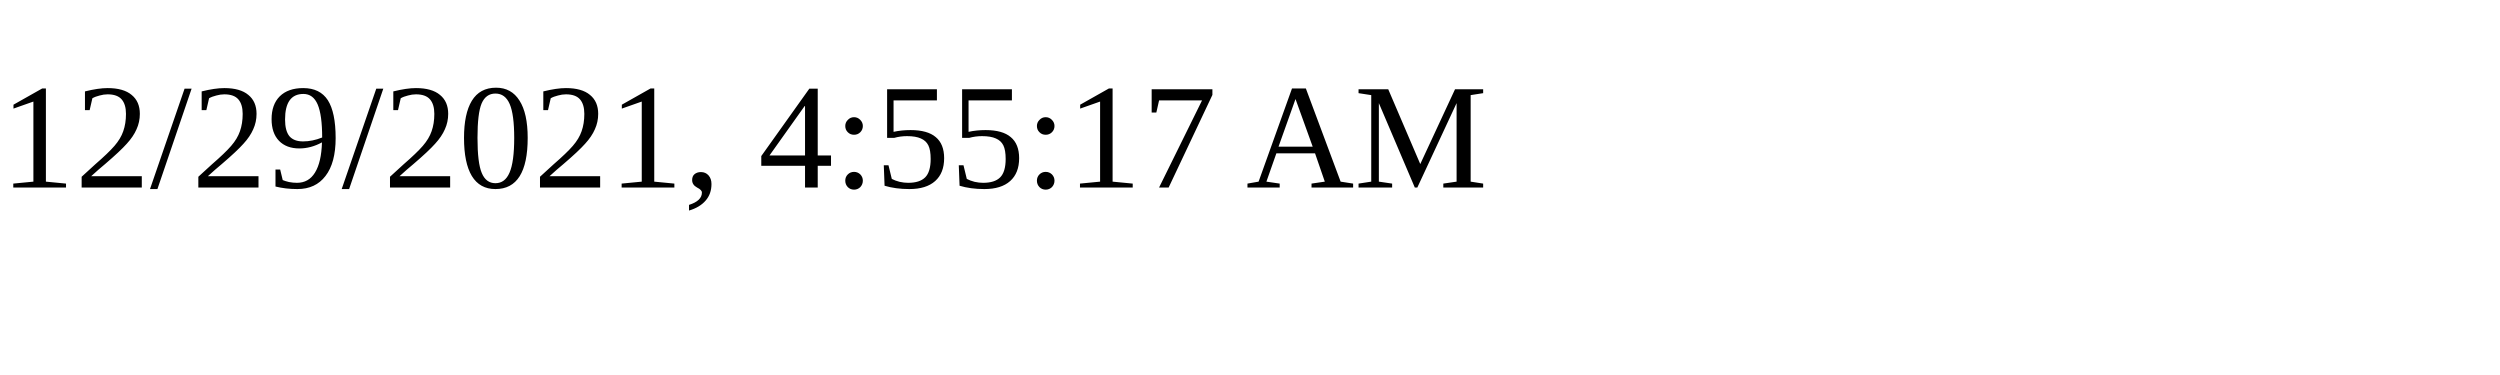
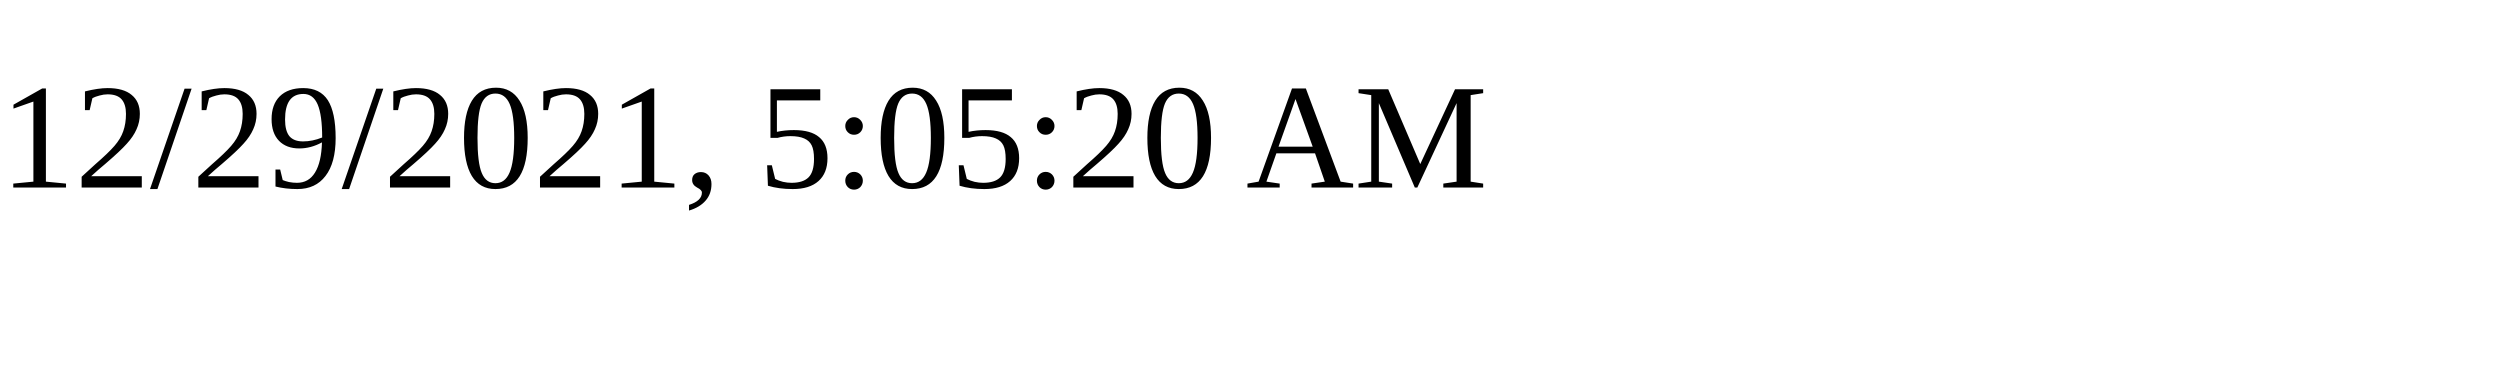
<svg xmlns="http://www.w3.org/2000/svg" height="30" width="200">
-   <text x="0" y="15">12/29/2021, 4:55:17 AM</text>
+   <text x="0" y="15">12/29/2021, 5:05:20 AM</text>
</svg>
